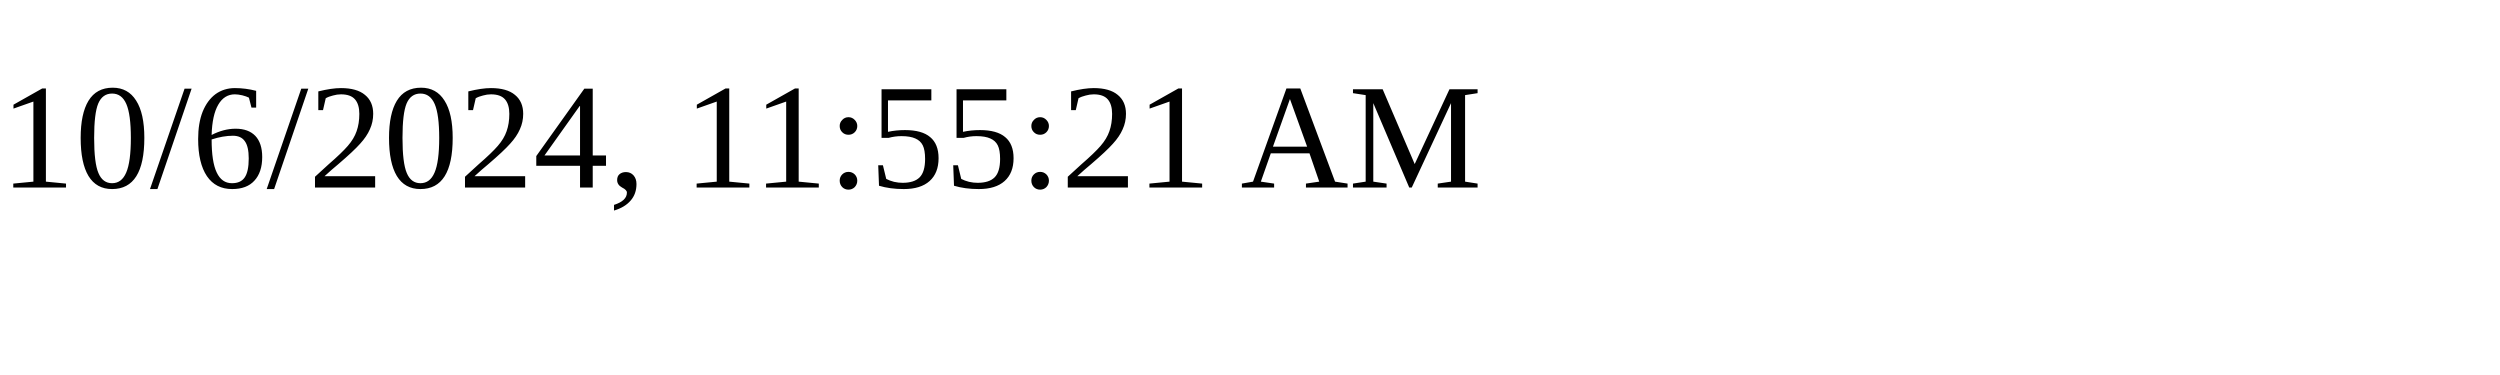
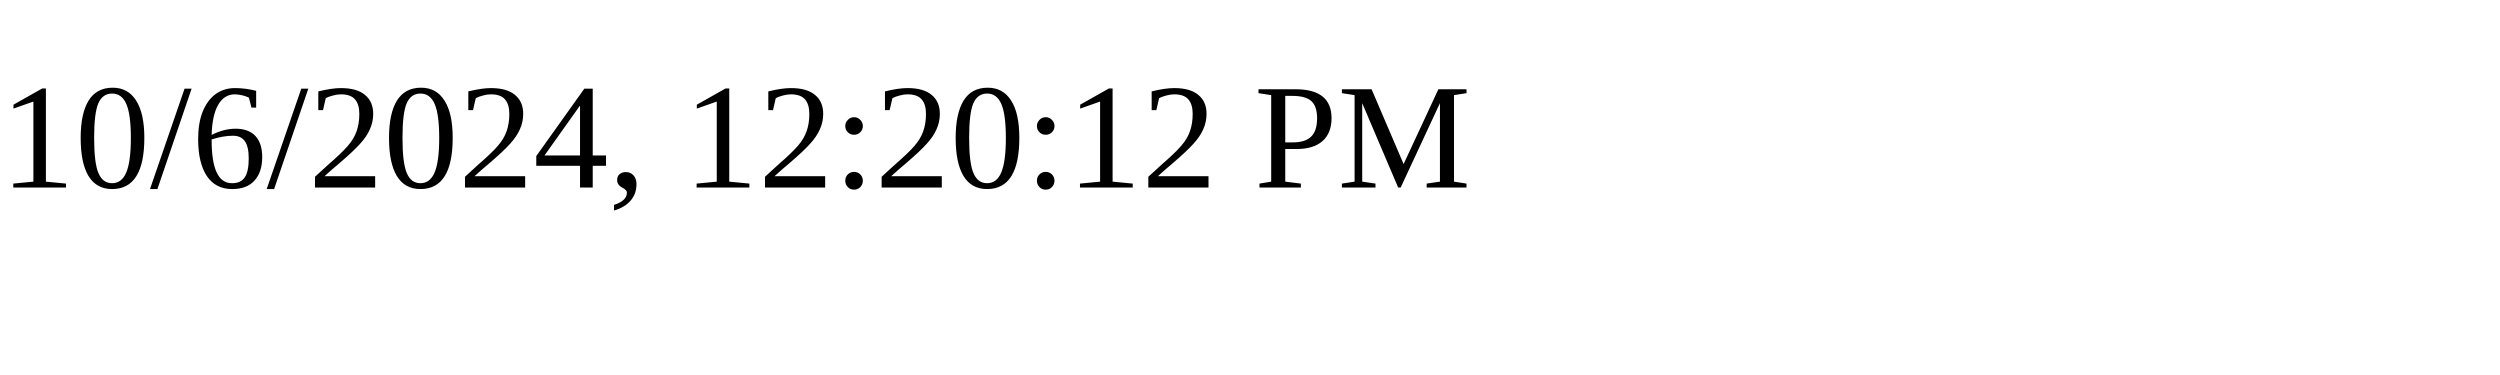
<svg xmlns="http://www.w3.org/2000/svg" height="30" width="200">
-   <text x="0" y="15">10/6/2024, 11:55:21 AM</text>
+   <text x="0" y="15">10/6/2024, 12:20:12 PM</text>
</svg>
